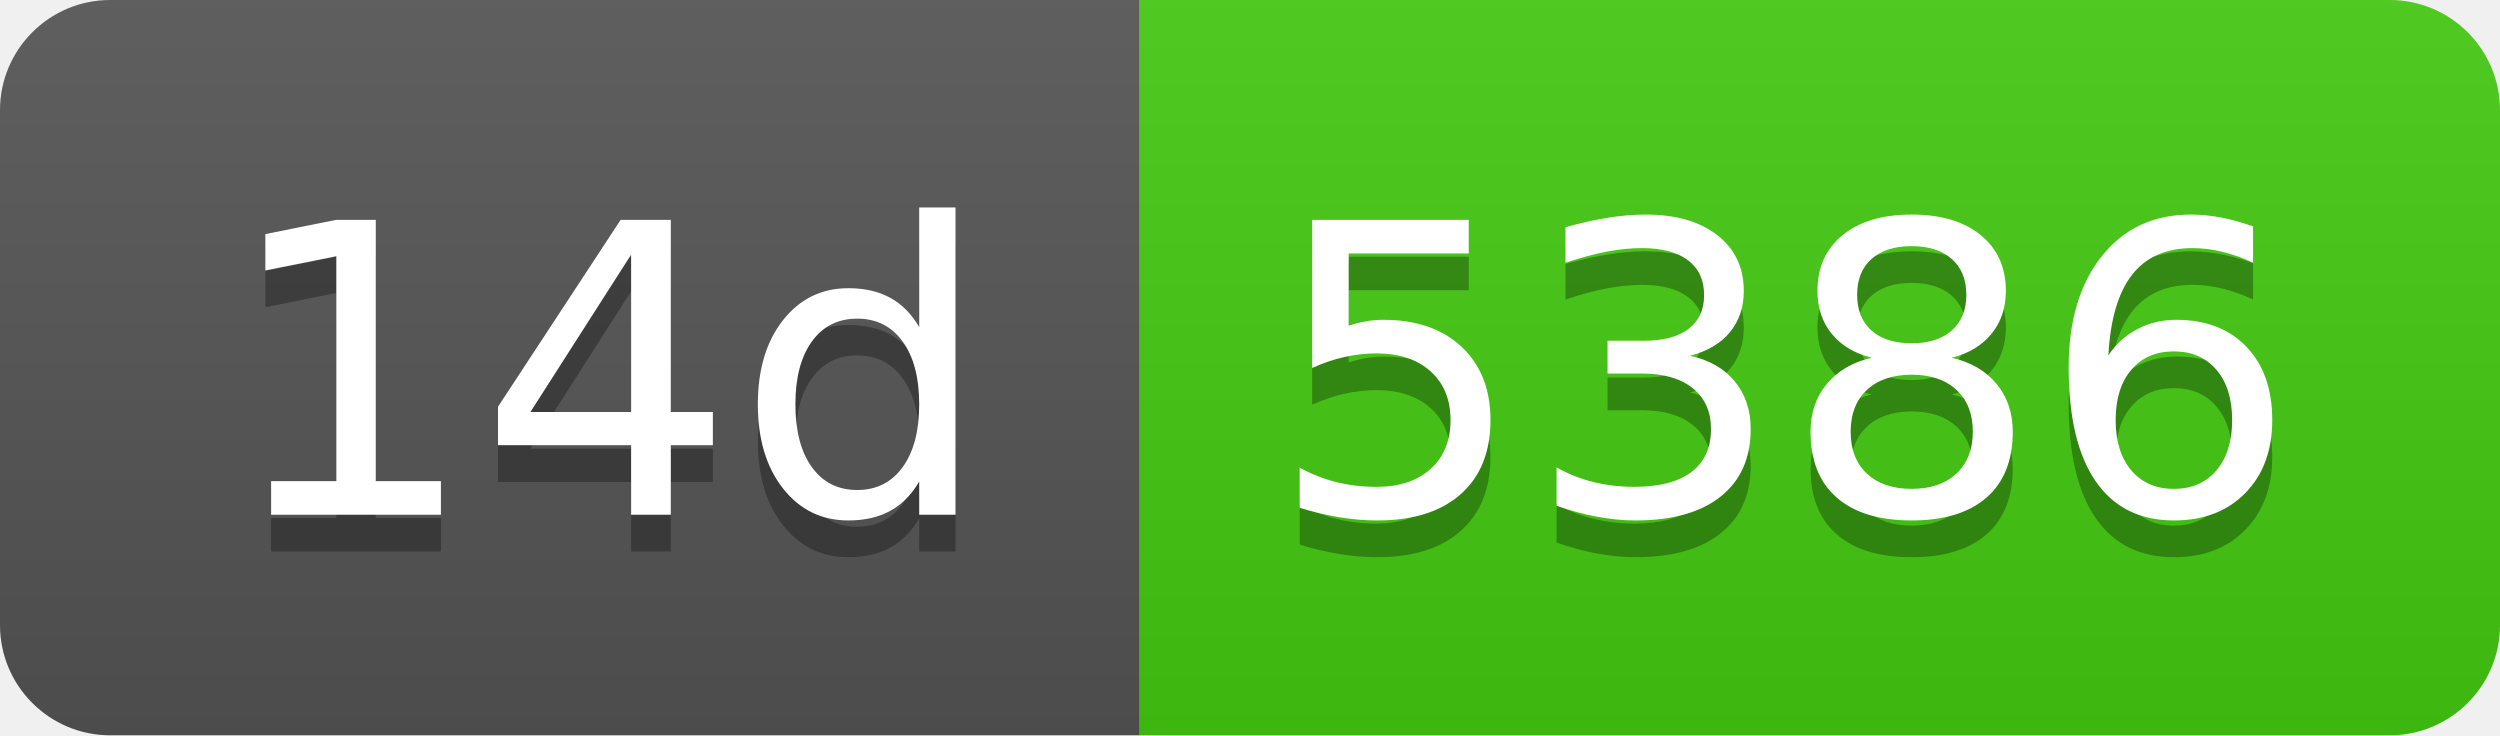
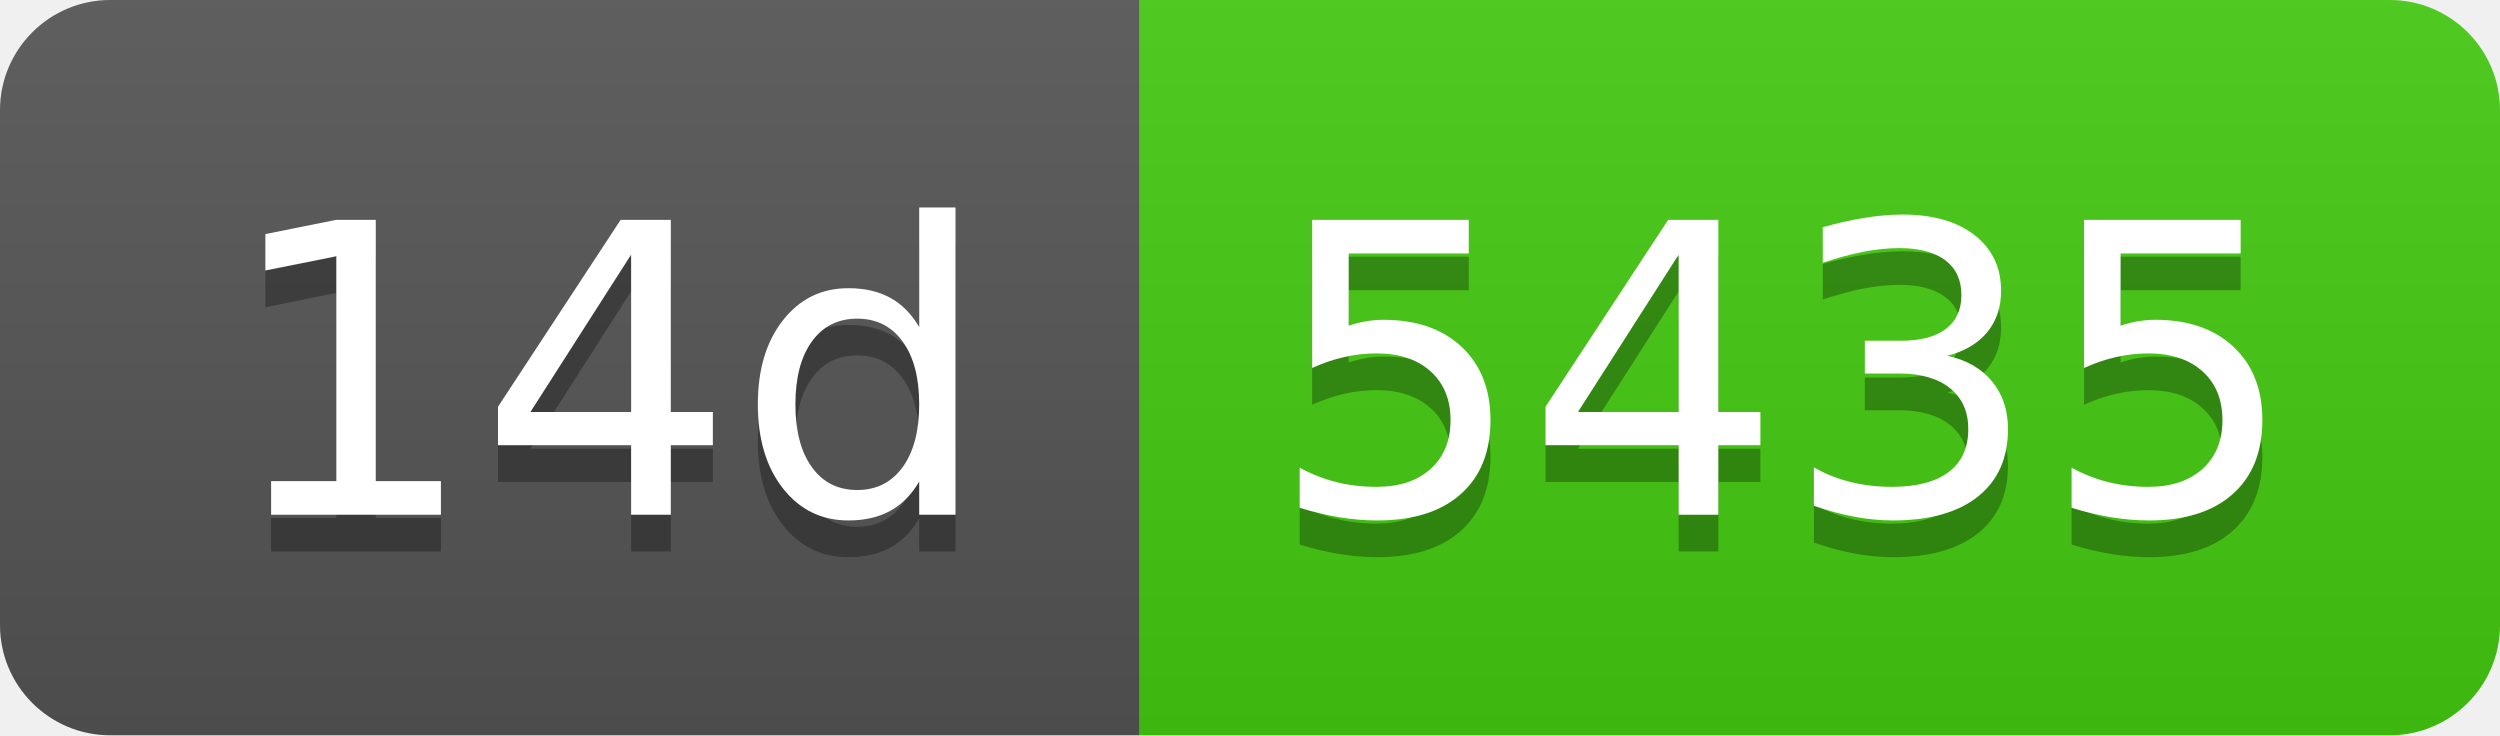
- <svg xmlns="http://www.w3.org/2000/svg" width="68" height="20" role="img" aria-label="14d: 5386">
+ <svg xmlns="http://www.w3.org/2000/svg" width="68" height="20" role="img" aria-label="14d: 5435">
  <linearGradient id="s" x2="0" y2="100%">
    <stop offset="0" stop-color="#bbb" stop-opacity=".1" />
    <stop offset="1" stop-opacity=".1" />
  </linearGradient>
  <clipPath id="r">
    <rect width="68" height="20" rx="3" fill="#fff" />
  </clipPath>
  <g clip-path="url(#r)">
    <rect width="31" height="20" fill="#555" />
    <rect x="31" width="37" height="20" fill="#4c1" />
    <rect width="68" height="20" fill="url(#s)" />
  </g>
  <g fill="#fff" text-anchor="middle" font-family="Verdana,Geneva,DejaVu Sans,sans-serif" text-rendering="geometricPrecision" font-size="110">
    <text aria-hidden="true" x="165" y="150" fill="#010101" fill-opacity=".3" transform="scale(.1)" textLength="210">14d</text>
    <text x="165" y="140" transform="scale(.1)" fill="#fff" textLength="210">14d</text>
-     <text aria-hidden="true" x="485" y="150" fill="#010101" fill-opacity=".3" transform="scale(.1)" textLength="270">5386</text>
-     <text x="485" y="140" transform="scale(.1)" fill="#fff" textLength="270">5386</text>
+     <text aria-hidden="true" x="485" y="150" fill="#010101" fill-opacity=".3" transform="scale(.1)" textLength="270">5435</text>
+     <text x="485" y="140" transform="scale(.1)" fill="#fff" textLength="270">5435</text>
  </g>
</svg>
